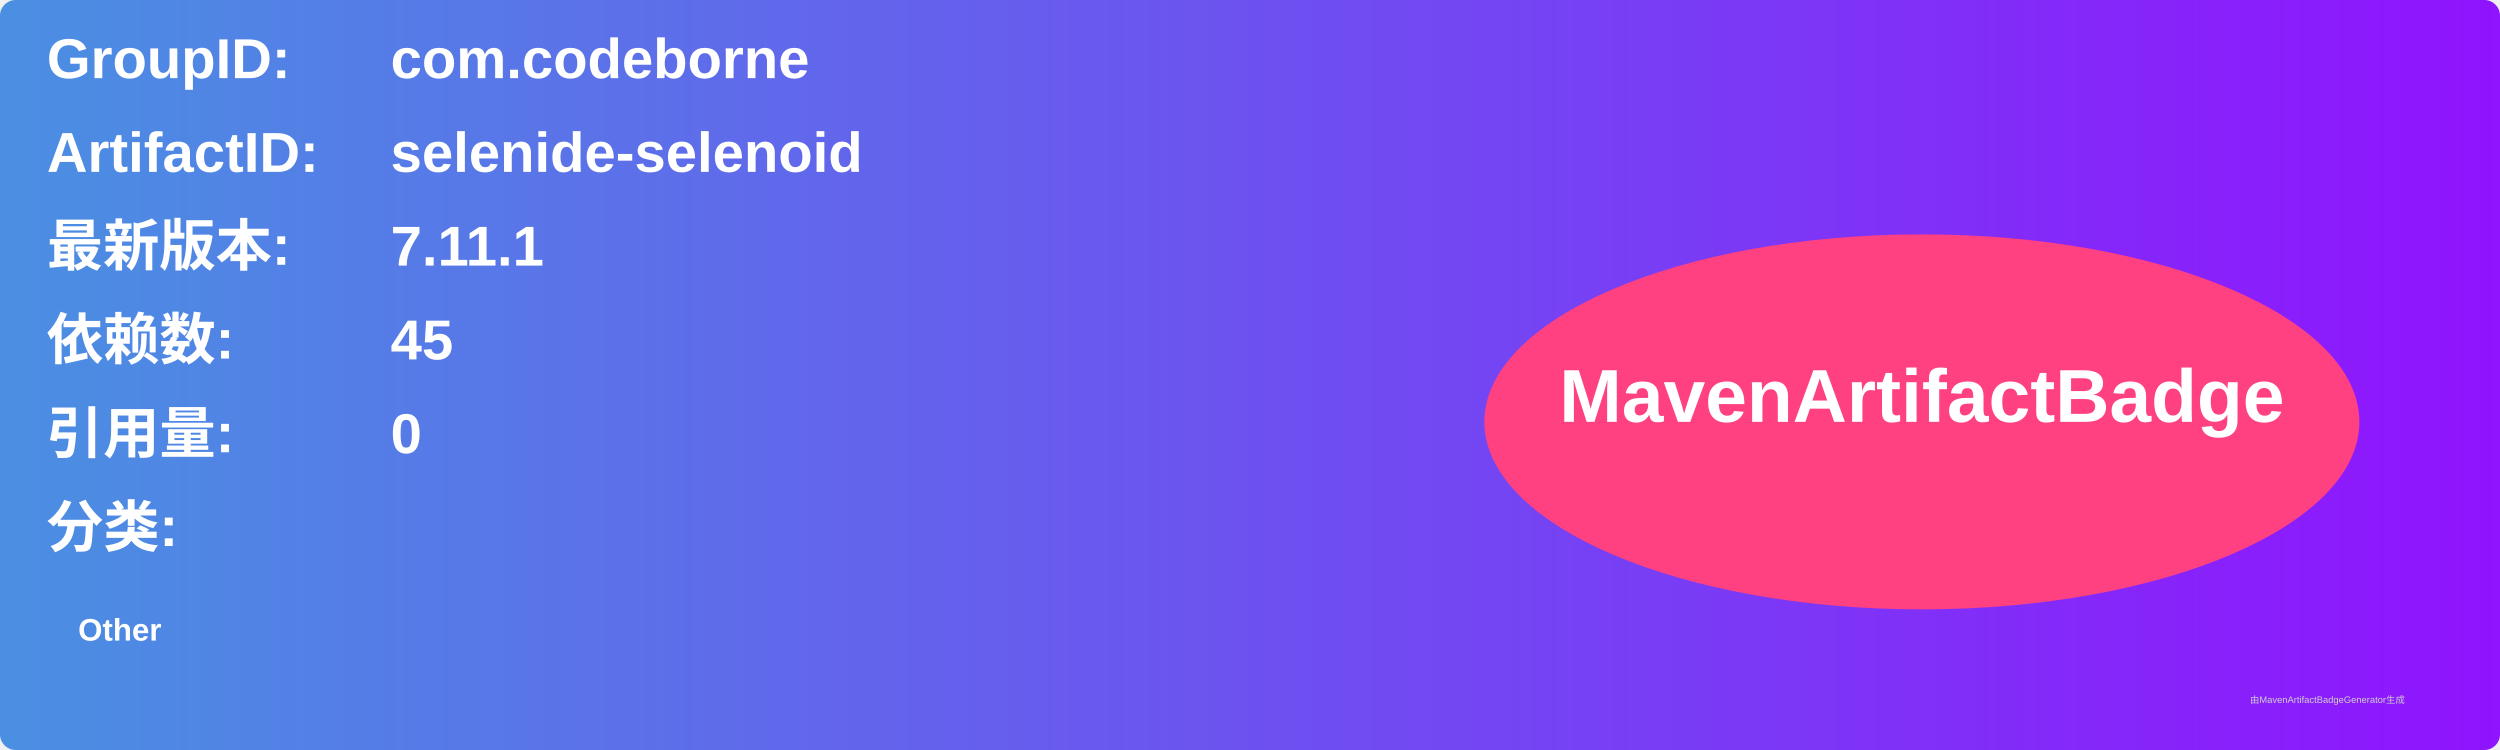
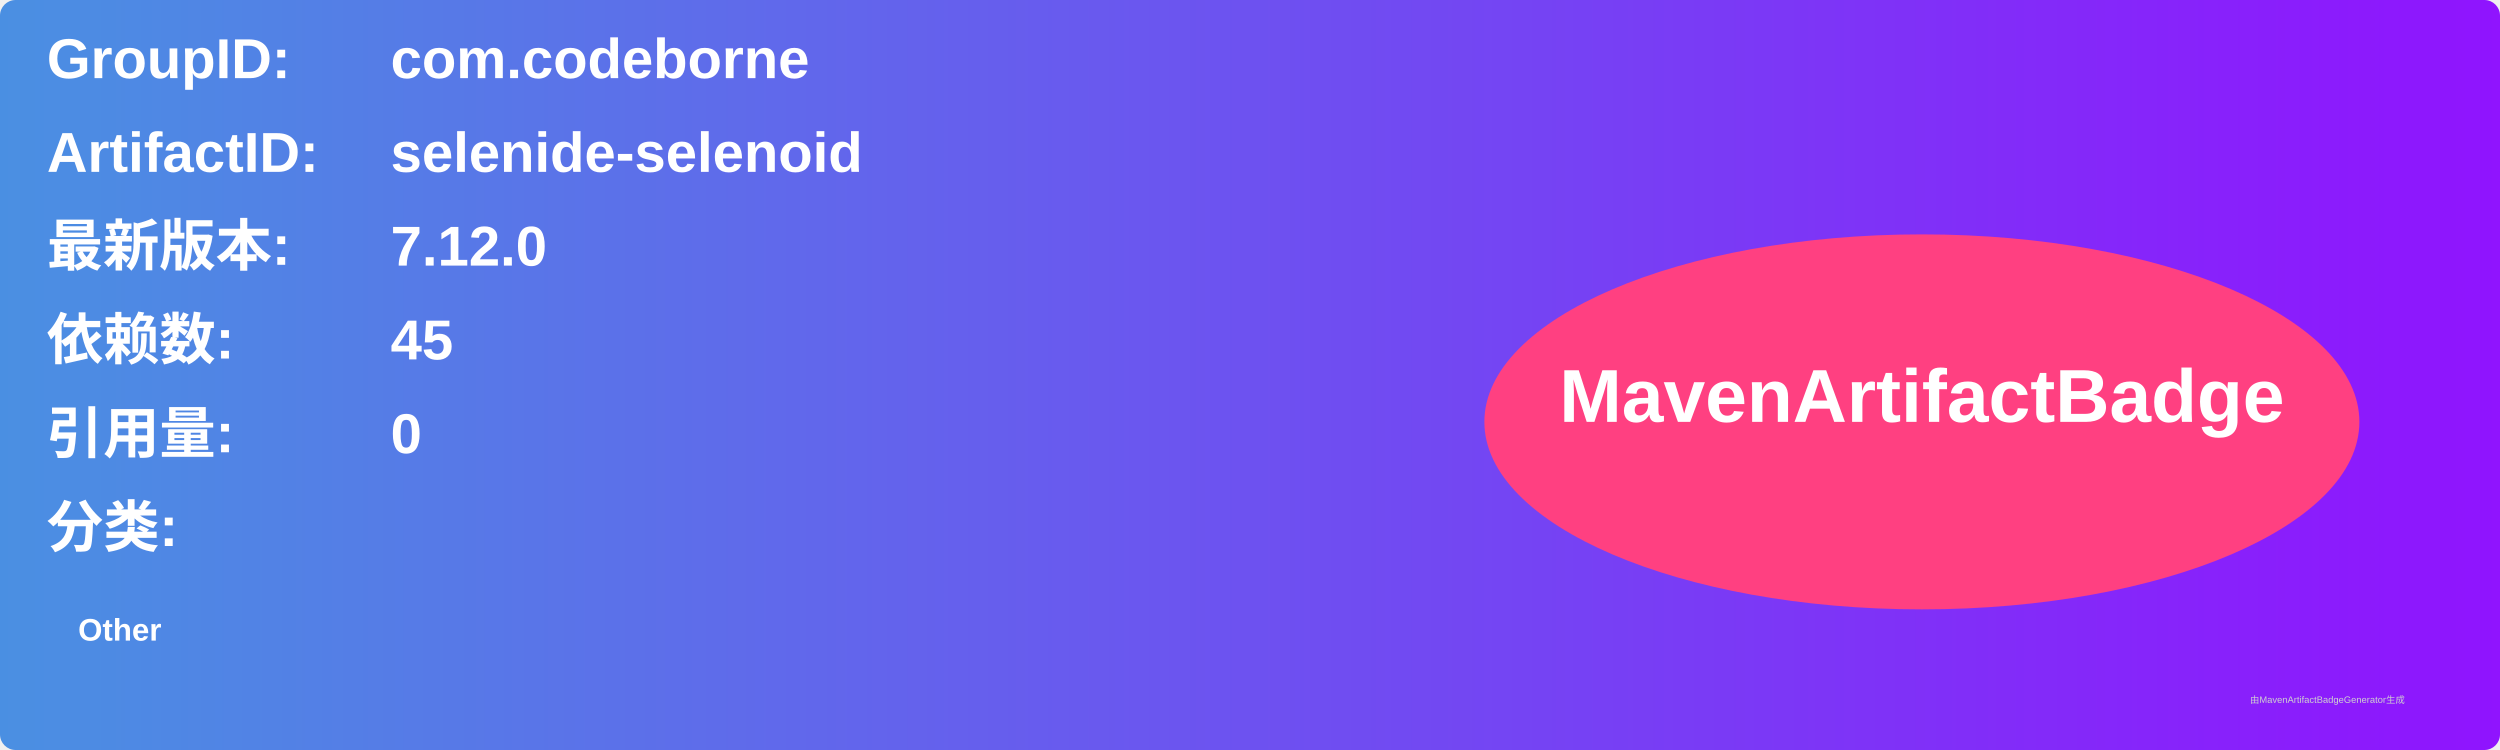
<svg xmlns="http://www.w3.org/2000/svg" width="800" height="240" viewBox="0 0 800 240">
  <linearGradient id="grad" x1="0%" y1="0%" x2="100%" y2="0%">
    <stop offset="0%" stop-color="#4a90e2" />
    <stop offset="100%" stop-color="#9013fe" />
  </linearGradient>
  <rect width="100%" height="100%" rx="5" ry="5" fill="url(#grad)" />
  <g transform="translate(15, 15)">
    <text x="0" y="10" font-family="Arial" font-size="18" fill="white" font-weight="bold" width="260">GroupID:</text>
    <text x="110" y="10" font-family="Arial" font-size="18" fill="white" font-weight="bold" width="460">com.codeborne</text>
    <text x="0" y="40" font-family="Arial" font-size="18" fill="white" font-weight="bold" width="260">ArtifactID:</text>
    <text x="110" y="40" font-family="Arial" font-size="18" fill="white" font-weight="bold" width="460">selenide-selenoid</text>
    <text x="0" y="70" font-family="Arial" font-size="18" fill="white" font-weight="bold">最新版本:</text>
    <text x="110" y="70" font-family="Arial" font-size="18" fill="white" font-weight="bold">
-       <tspan font-weight="bold">7.11.1</tspan>
+       <tspan font-weight="bold">7.12.0</tspan>
    </text>
    <text x="0" y="100" font-family="Arial" font-size="18" fill="white" font-weight="bold">依赖数: </text>
    <text x="110" y="100" font-family="Arial" font-size="18" fill="white">
      <tspan font-weight="bold">45</tspan>
    </text>
    <text x="0" y="130" font-family="Arial" font-size="18" fill="white" font-weight="bold">引用量: </text>
    <text x="110" y="130" font-family="Arial" font-size="18" fill="white">
      <tspan font-weight="bold">0</tspan>
    </text>
    <text x="0" y="160" font-family="Arial" font-size="18" fill="white" font-weight="bold">分类:</text>
    <text x="10" y="190" font-family="Arial" font-size="10" fill="white">
      <tspan font-weight="bold">Other</tspan>
    </text>
    <ellipse cx="600" cy="120" rx="140" ry="60" fill="#ff4081" />
    <text x="600" y="120" text-anchor="middle" font-family="Arial" font-size="24" fill="white" font-weight="bold">MavenArtifactBadge</text>
  </g>
  <text x="720" y="225" font-family="Arial" font-size="3" fill="#d0d0d0">由MavenArtifactBadgeGenerator生成</text>
</svg>
